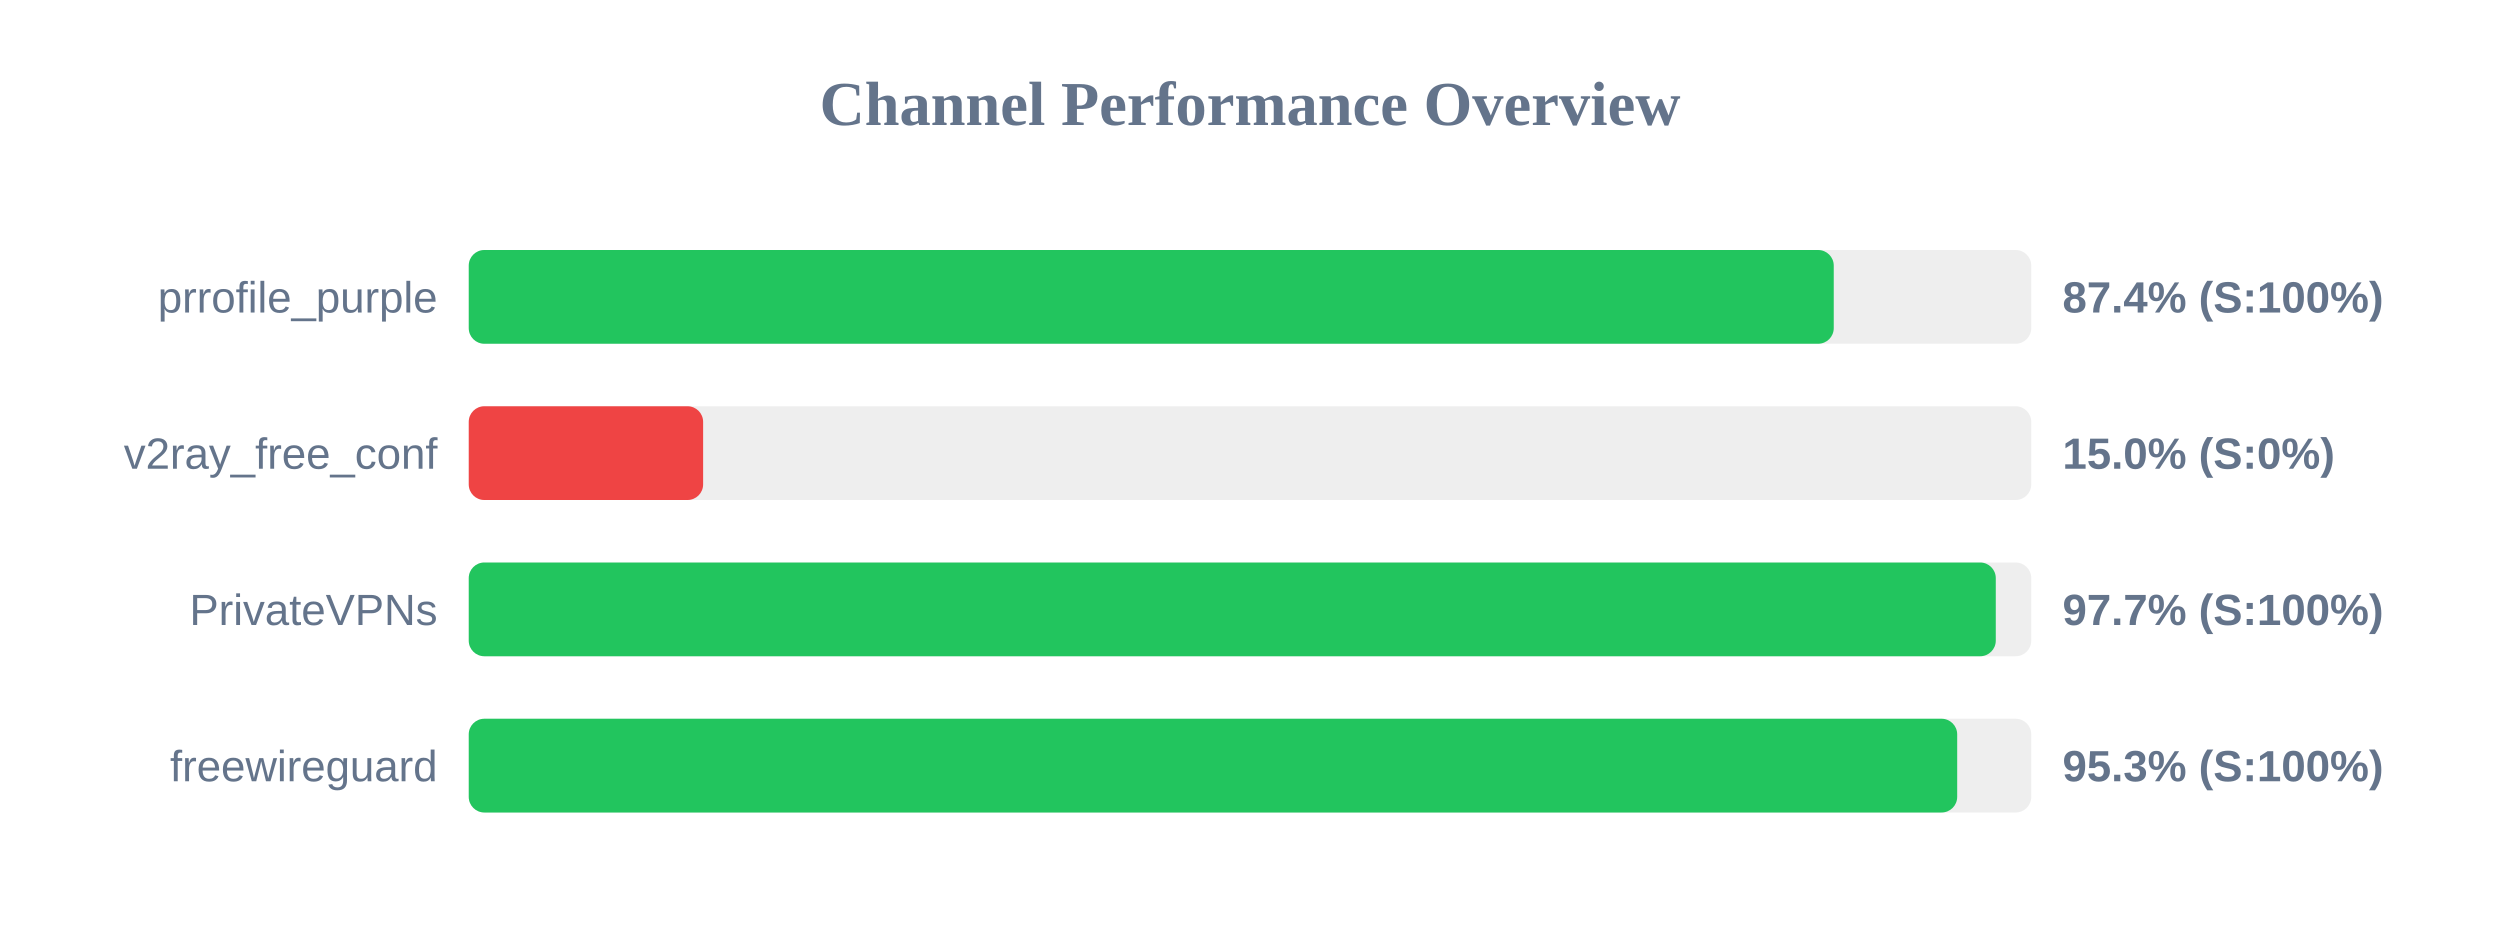
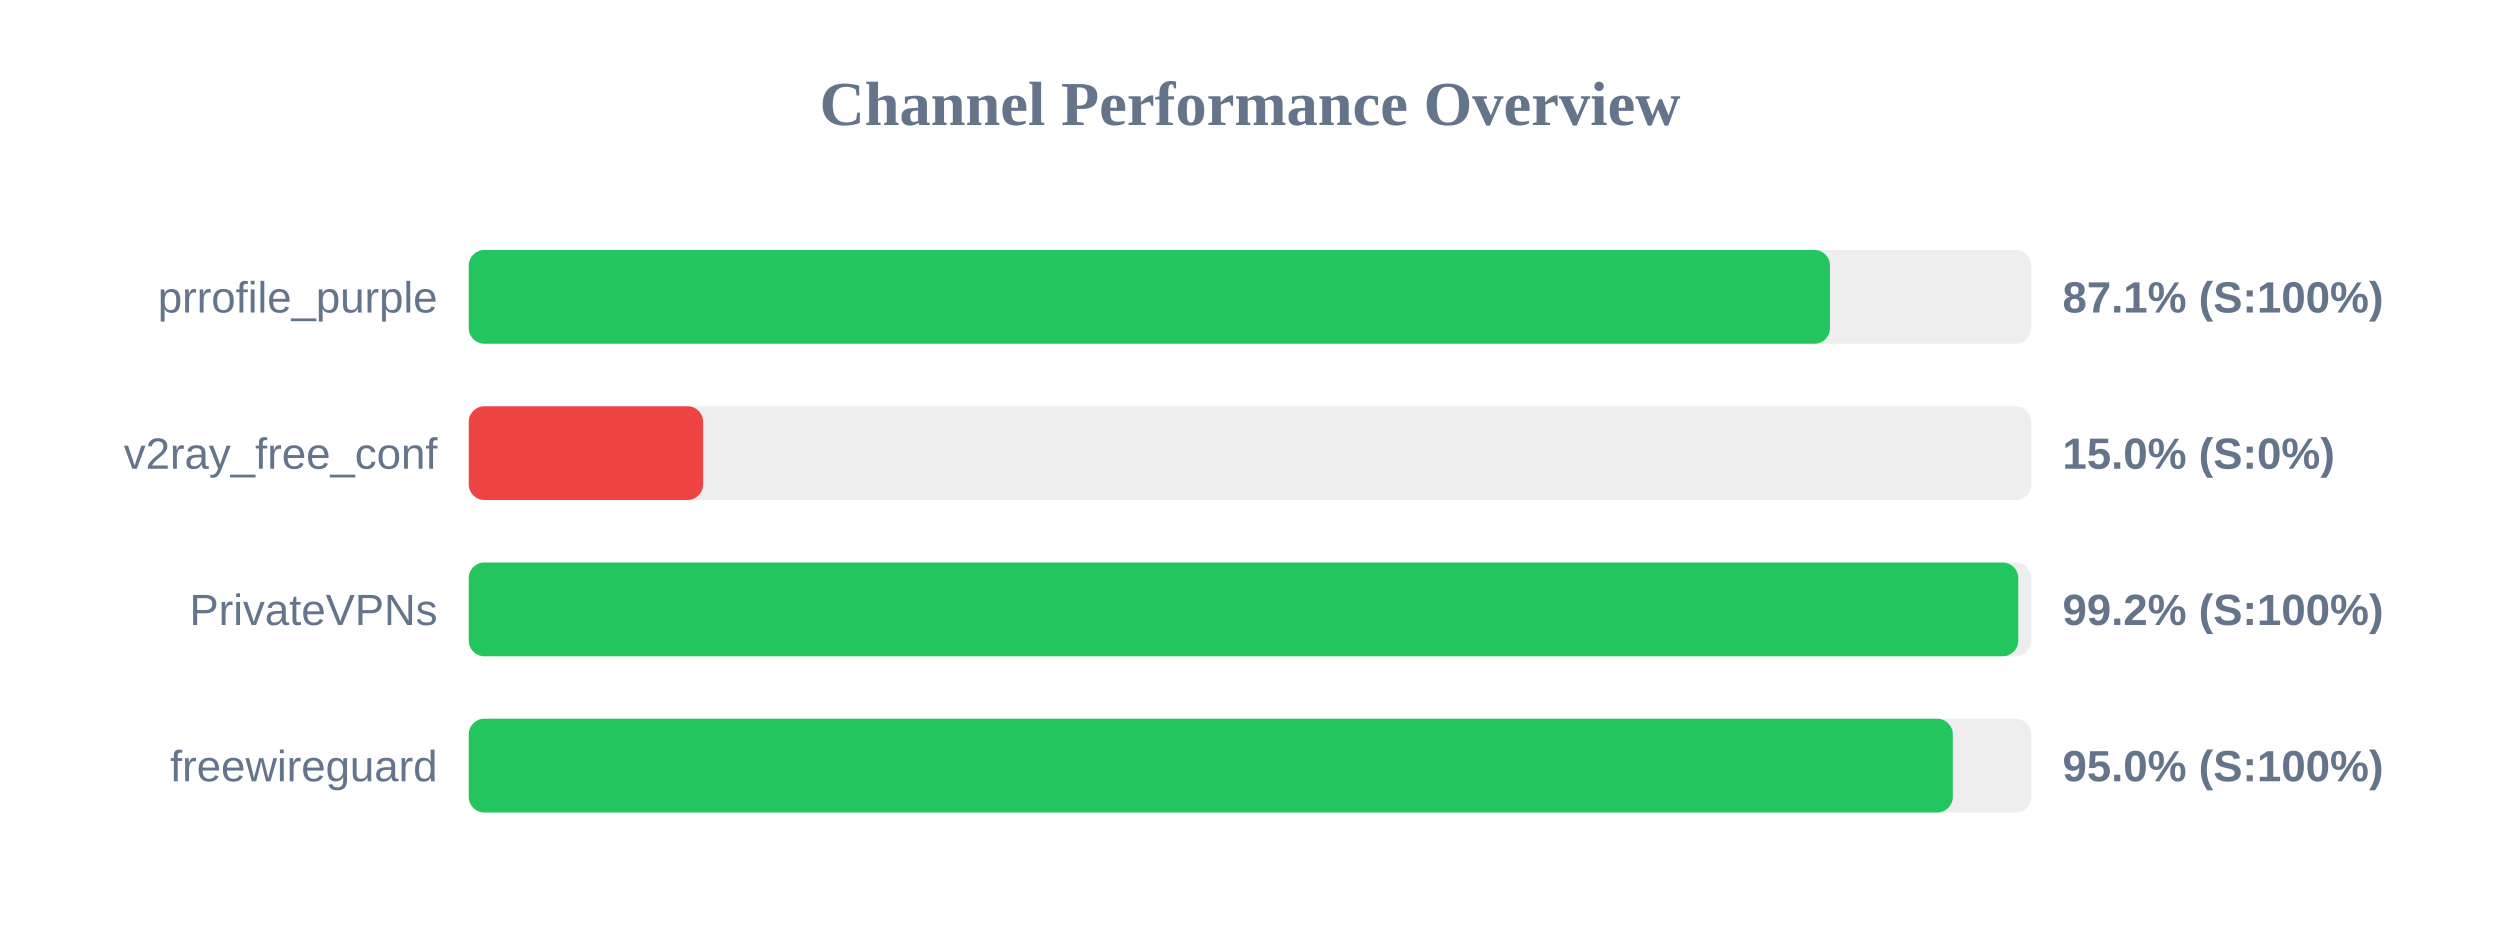
<svg xmlns="http://www.w3.org/2000/svg" width="800" height="300" version="1.1">
  <style>
        .row { font: 14px Arial; fill: #64748b; }
        .score { font: bold 14px Arial; fill: #64748b; }
    </style>
  <text x="400" y="40" text-anchor="middle" font-size="20px" font-weight="bold" fill="#64748b">Channel Performance Overview</text>
  <rect x="150" y="80" width="500" height="30" fill="#eee" rx="5" />
-   <rect x="150" y="80" width="436.8" height="30" fill="#22c55e" rx="5" />
+   <rect x="150" y="80" width="435.6" height="30" fill="#22c55e" rx="5" />
  <text x="140" y="100" text-anchor="end" class="row">prrofile_purple</text>
-   <text x="660" y="100" text-anchor="start" class="score">87.4% (S:100%)</text>
+   <text x="660" y="100" text-anchor="start" class="score">87.1% (S:100%)</text>
  <rect x="150" y="130" width="500" height="30" fill="#eee" rx="5" />
  <rect x="150" y="130" width="75.0" height="30" fill="#ef4444" rx="5" />
  <text x="140" y="150" text-anchor="end" class="row">v2ray_free_conf</text>
  <text x="660" y="150" text-anchor="start" class="score">15.0% (S:0%)</text>
  <rect x="150" y="180" width="500" height="30" fill="#eee" rx="5" />
-   <rect x="150" y="180" width="488.65" height="30" fill="#22c55e" rx="5" />
+   <rect x="150" y="180" width="495.85" height="30" fill="#22c55e" rx="5" />
  <text x="140" y="200" text-anchor="end" class="row">PrivateVPNs</text>
-   <text x="660" y="200" text-anchor="start" class="score">97.7% (S:100%)</text>
+   <text x="660" y="200" text-anchor="start" class="score">99.2% (S:100%)</text>
  <rect x="150" y="230" width="500" height="30" fill="#eee" rx="5" />
-   <rect x="150" y="230" width="476.3" height="30" fill="#22c55e" rx="5" />
+   <rect x="150" y="230" width="474.9" height="30" fill="#22c55e" rx="5" />
  <text x="140" y="250" text-anchor="end" class="row">freewireguard</text>
-   <text x="660" y="250" text-anchor="start" class="score">95.3% (S:100%)</text>
+   <text x="660" y="250" text-anchor="start" class="score">95.0% (S:100%)</text>
</svg>
